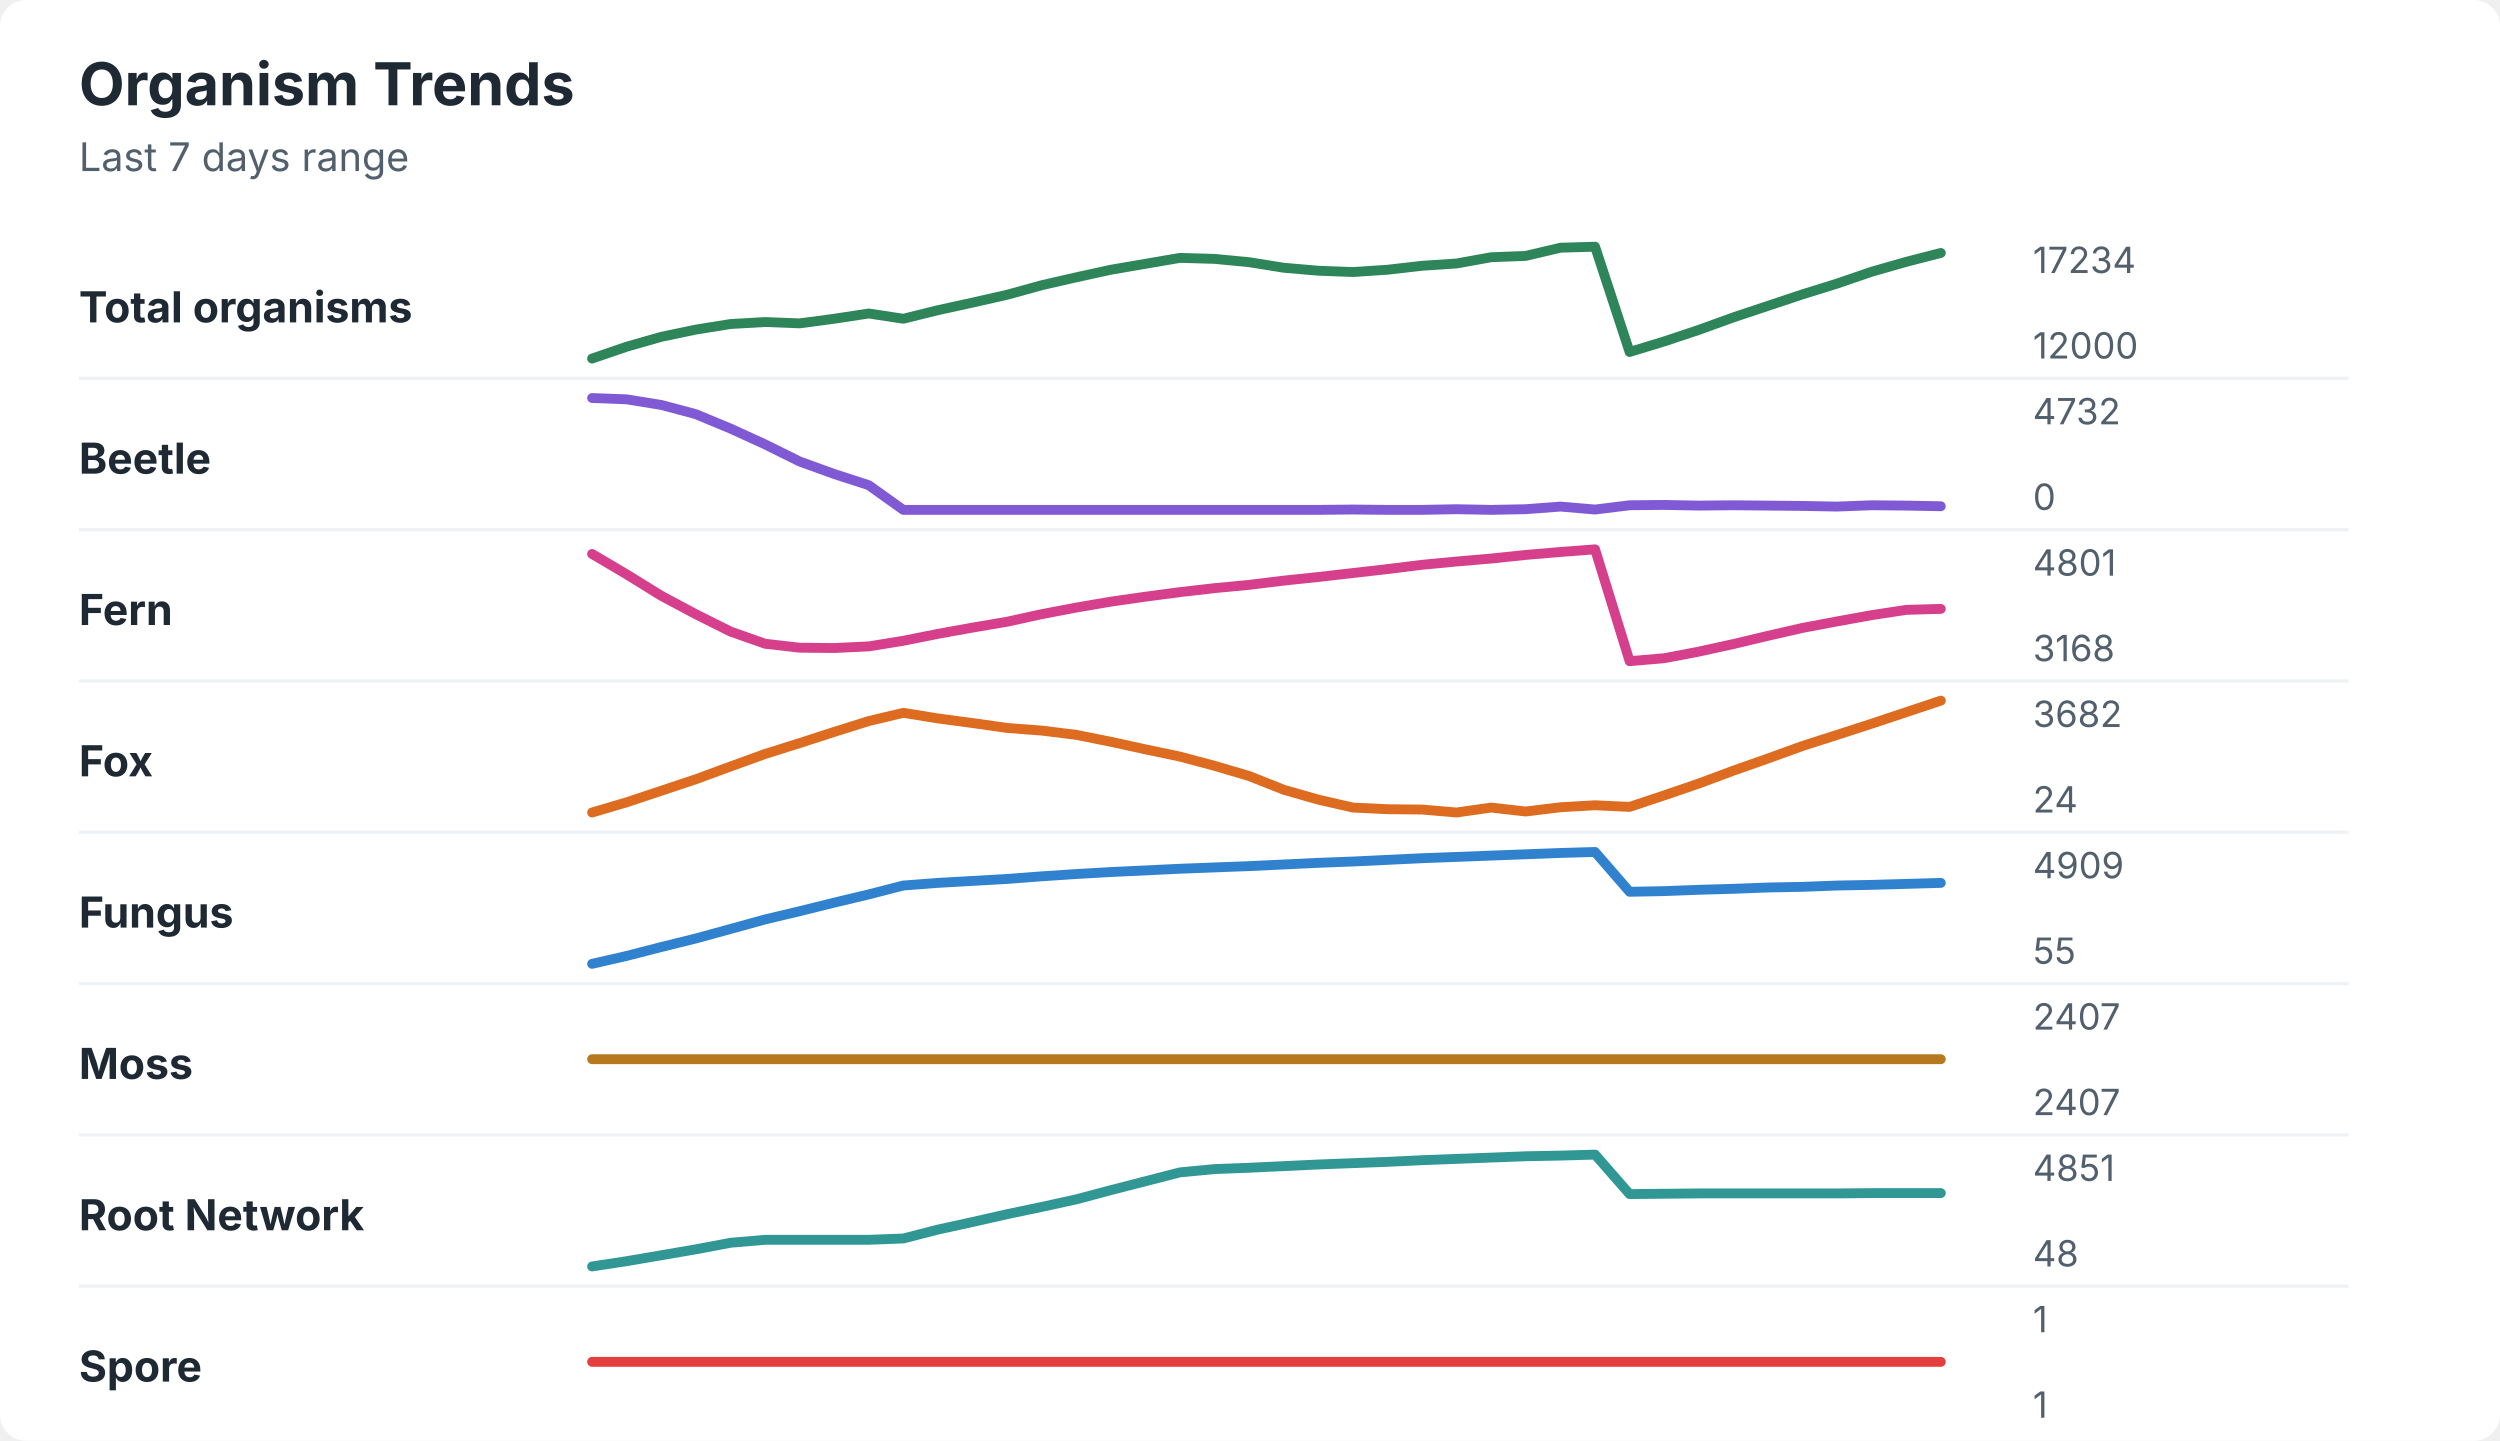
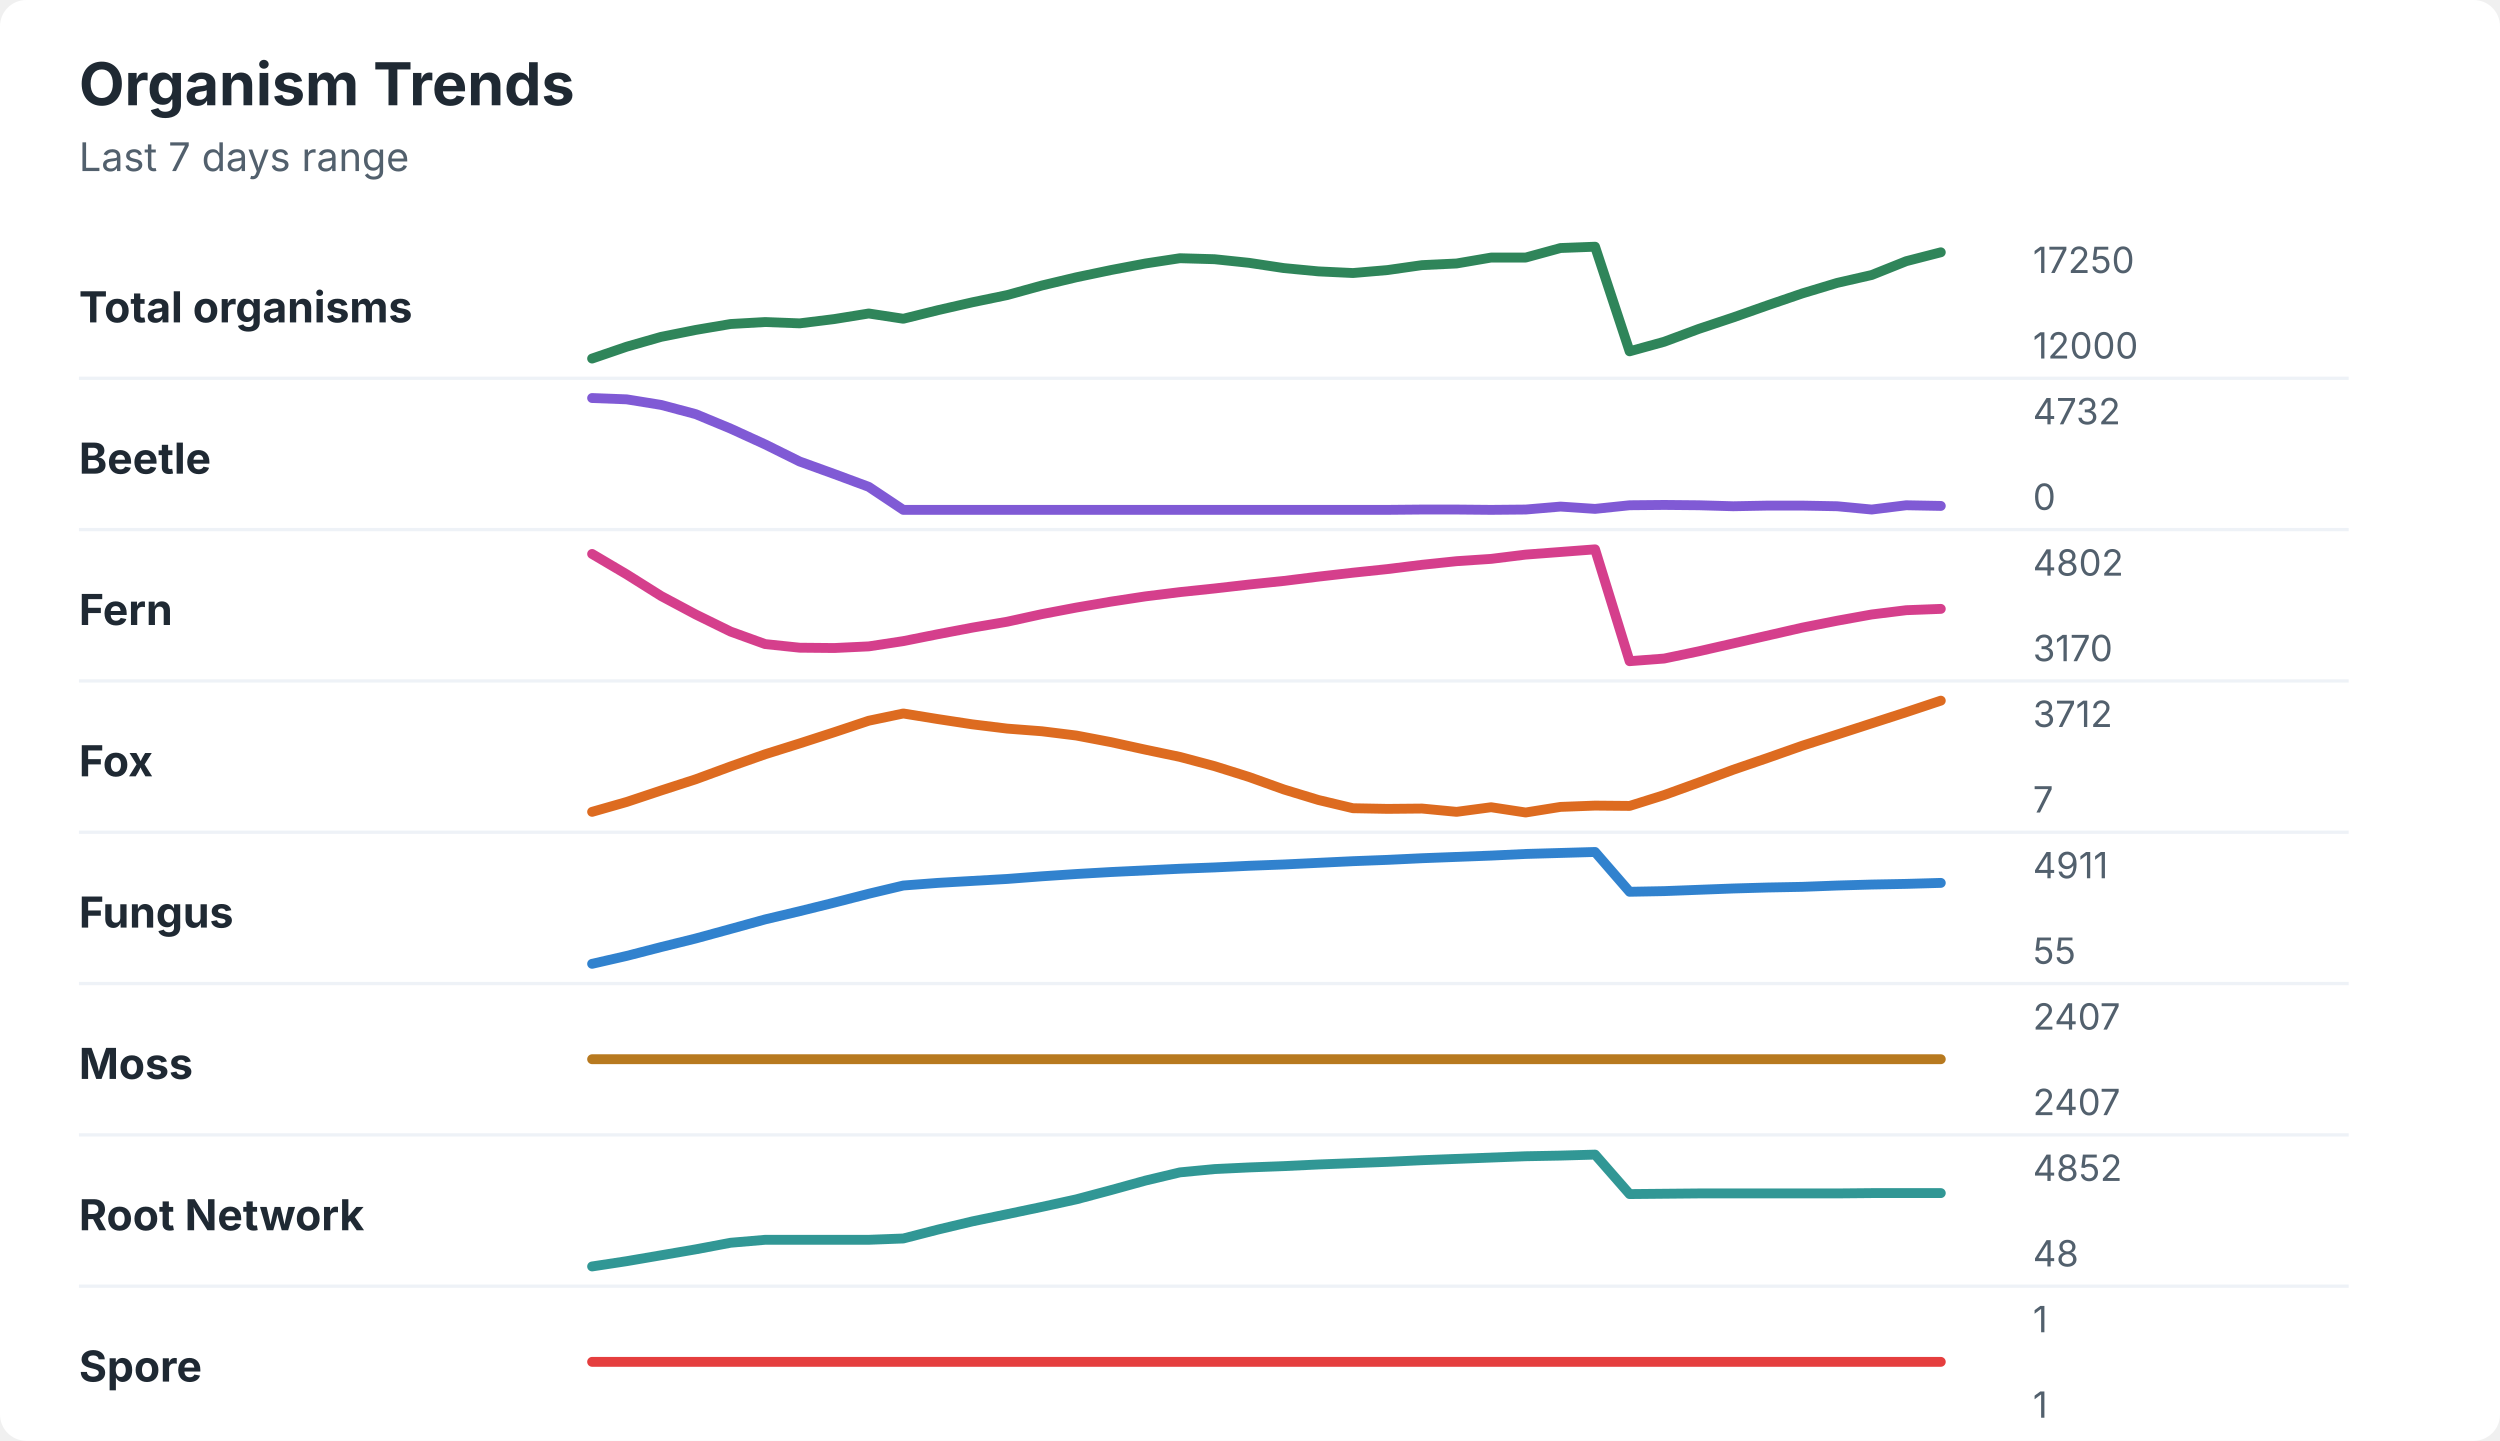
<svg xmlns="http://www.w3.org/2000/svg" width="760" height="438" viewBox="0 0 760 438" role="img" aria-labelledby="title desc">
  <rect width="760" height="438" rx="8" fill="#ffffff" />
  <style>
    text { font-family: -apple-system, BlinkMacSystemFont, "Segoe UI", sans-serif; }
    .title { font-size: 18px; font-weight: 700; fill: #1f2933; }
    .subtitle { font-size: 12px; fill: #52606d; }
    .label { font-size: 13px; font-weight: 650; fill: #1f2933; }
    .axis-value { font-size: 11px; fill: #52606d; }
    .separator { stroke: #eef2f7; stroke-width: 1; }
  </style>
  <text x="24" y="32" class="title">Organism Trends</text>
  <text x="24" y="52" class="subtitle">Last 7 days range</text>
  <text x="24" y="98" class="label">Total organisms</text>
-   <polyline points="180.0,109.0 190.5,105.4 201.0,102.4 211.5,100.2 222.1,98.5 232.6,97.9 243.1,98.3 253.6,96.9 264.1,95.3 274.6,96.9 285.1,94.3 295.6,92.0 306.2,89.6 316.7,86.7 327.2,84.3 337.7,82.0 348.2,80.2 358.7,78.4 369.2,78.7 379.7,79.7 390.3,81.4 400.8,82.3 411.3,82.7 421.8,82.0 432.3,80.8 442.8,80.1 453.3,78.2 463.8,77.8 474.4,75.3 484.9,75.0 495.4,107.0 505.9,103.8 516.4,100.3 526.9,96.5 537.4,93.0 547.9,89.5 558.5,86.2 569.0,82.6 579.5,79.6 590.0,76.9 " fill="none" stroke="#2f855a" stroke-width="3" stroke-linecap="round" stroke-linejoin="round" />
-   <text x="618" y="83" class="axis-value">17234</text>
+   <polyline points="180.0,109.0 190.5,105.4 201.0,102.4 211.5,100.3 222.1,98.5 232.6,97.9 243.1,98.3 253.6,97.0 264.1,95.3 274.6,96.9 285.1,94.3 295.6,91.9 306.2,89.7 316.7,86.8 327.2,84.3 337.7,82.1 348.2,80.1 358.7,78.5 369.2,78.8 379.7,79.9 390.3,81.5 400.8,82.5 411.3,83.0 421.8,82.1 432.3,80.6 442.8,80.1 453.3,78.3 463.8,78.3 474.4,75.4 484.9,75.0 495.4,106.8 505.9,103.9 516.4,100.0 526.9,96.5 537.4,92.8 547.9,89.2 558.5,86.0 569.0,83.6 579.5,79.4 590.0,76.7 " fill="none" stroke="#2f855a" stroke-width="3" stroke-linecap="round" stroke-linejoin="round" />
+   <text x="618" y="83" class="axis-value">17250</text>
  <text x="618" y="109" class="axis-value">12000</text>
  <line x1="24" y1="115.0" x2="714" y2="115.0" class="separator" />
  <text x="24" y="144" class="label">Beetle</text>
-   <polyline points="180.0,121.0 190.5,121.4 201.0,123.1 211.5,125.9 222.1,130.3 232.6,135.1 243.1,140.3 253.6,144.1 264.1,147.5 274.6,155.0 285.1,155.0 295.6,155.0 306.2,155.0 316.7,155.0 327.2,155.0 337.7,155.0 348.2,155.0 358.7,155.0 369.2,155.0 379.7,155.0 390.3,155.0 400.8,155.0 411.3,154.9 421.8,155.0 432.3,155.0 442.8,154.8 453.3,155.0 463.8,154.8 474.4,154.0 484.9,154.9 495.4,153.6 505.9,153.5 516.4,153.7 526.9,153.6 537.4,153.7 547.9,153.8 558.5,154.0 569.0,153.6 579.5,153.7 590.0,153.9 " fill="none" stroke="#805ad5" stroke-width="3" stroke-linecap="round" stroke-linejoin="round" />
+   <polyline points="180.0,121.0 190.5,121.4 201.0,123.1 211.5,125.9 222.1,130.3 232.6,135.1 243.1,140.3 253.6,144.1 264.1,148.0 274.6,155.0 285.1,155.0 295.6,155.0 306.2,155.0 316.7,155.0 327.2,155.0 337.7,155.0 348.2,155.0 358.7,155.0 369.2,155.0 379.7,155.0 390.3,155.0 400.8,155.0 411.3,155.0 421.8,155.0 432.3,154.9 442.8,154.9 453.3,155.0 463.8,154.9 474.4,154.0 484.9,154.7 495.4,153.6 505.9,153.5 516.4,153.6 526.9,153.9 537.4,153.7 547.9,153.7 558.5,153.9 569.0,154.9 579.5,153.6 590.0,153.8 " fill="none" stroke="#805ad5" stroke-width="3" stroke-linecap="round" stroke-linejoin="round" />
  <text x="618" y="129" class="axis-value">4732</text>
  <text x="618" y="155" class="axis-value">0</text>
  <line x1="24" y1="161.0" x2="714" y2="161.0" class="separator" />
  <text x="24" y="190" class="label">Fern</text>
-   <polyline points="180.0,168.4 190.5,174.6 201.0,181.1 211.5,186.7 222.1,192.0 232.6,195.7 243.1,196.9 253.6,197.0 264.1,196.5 274.6,194.8 285.1,192.7 295.6,190.8 306.2,189.0 316.7,186.7 327.2,184.7 337.7,182.9 348.2,181.4 358.7,180.0 369.2,178.8 379.7,177.8 390.3,176.5 400.8,175.4 411.3,174.2 421.8,173.0 432.3,171.7 442.8,170.7 453.3,169.8 463.8,168.7 474.4,167.8 484.9,167.0 495.4,201.0 505.9,200.1 516.4,198.1 526.9,195.8 537.4,193.3 547.9,190.9 558.5,188.9 569.0,187.0 579.5,185.4 590.0,185.1 " fill="none" stroke="#d53f8c" stroke-width="3" stroke-linecap="round" stroke-linejoin="round" />
-   <text x="618" y="175" class="axis-value">4801</text>
-   <text x="618" y="201" class="axis-value">3168</text>
+   <polyline points="180.0,168.4 190.5,174.6 201.0,181.2 211.5,186.8 222.1,192.0 232.6,195.8 243.1,196.9 253.6,197.0 264.1,196.5 274.6,194.9 285.1,192.8 295.6,190.8 306.2,189.0 316.7,186.7 327.2,184.7 337.7,182.9 348.2,181.3 358.7,180.0 369.2,178.9 379.7,177.7 390.3,176.6 400.8,175.3 411.3,174.1 421.8,173.0 432.3,171.7 442.8,170.6 453.3,169.9 463.8,168.6 474.4,167.8 484.9,167.0 495.4,201.0 505.9,200.2 516.4,198.0 526.9,195.6 537.4,193.2 547.9,190.8 558.5,188.7 569.0,186.8 579.5,185.5 590.0,185.1 " fill="none" stroke="#d53f8c" stroke-width="3" stroke-linecap="round" stroke-linejoin="round" />
+   <text x="618" y="175" class="axis-value">4802</text>
+   <text x="618" y="201" class="axis-value">3170</text>
  <line x1="24" y1="207.0" x2="714" y2="207.0" class="separator" />
  <text x="24" y="236" class="label">Fox</text>
-   <polyline points="180.0,247.0 190.5,243.9 201.0,240.4 211.5,236.9 222.1,233.0 232.6,229.2 243.1,225.9 253.6,222.5 264.1,219.2 274.6,216.7 285.1,218.4 295.6,219.8 306.2,221.3 316.7,222.1 327.2,223.4 337.7,225.5 348.2,227.8 358.7,230.0 369.2,232.8 379.7,235.9 390.3,240.1 400.8,243.1 411.3,245.5 421.8,246.0 432.3,246.1 442.8,247.0 453.3,245.5 463.8,246.7 474.4,245.4 484.9,244.8 495.4,245.3 505.9,241.8 516.4,238.2 526.9,234.3 537.4,230.6 547.9,226.8 558.5,223.4 569.0,220.0 579.5,216.5 590.0,213.0 " fill="none" stroke="#dd6b20" stroke-width="3" stroke-linecap="round" stroke-linejoin="round" />
-   <text x="618" y="221" class="axis-value">3682</text>
-   <text x="618" y="247" class="axis-value">24</text>
+   <polyline points="180.0,246.8 190.5,243.8 201.0,240.3 211.5,236.9 222.1,233.0 232.6,229.3 243.1,226.0 253.6,222.6 264.1,219.1 274.6,216.9 285.1,218.6 295.6,220.2 306.2,221.5 316.7,222.3 327.2,223.6 337.7,225.6 348.2,227.9 358.7,230.1 369.2,232.9 379.7,236.2 390.3,240.0 400.8,243.2 411.3,245.7 421.8,245.9 432.3,245.8 442.8,246.8 453.3,245.4 463.8,247.0 474.4,245.3 484.9,244.9 495.4,245.0 505.9,241.7 516.4,237.9 526.9,234.0 537.4,230.4 547.9,226.7 558.5,223.3 569.0,219.9 579.5,216.5 590.0,213.0 " fill="none" stroke="#dd6b20" stroke-width="3" stroke-linecap="round" stroke-linejoin="round" />
+   <text x="618" y="221" class="axis-value">3712</text>
+   <text x="618" y="247" class="axis-value">7</text>
  <line x1="24" y1="253.0" x2="714" y2="253.0" class="separator" />
  <text x="24" y="282" class="label">Fungus</text>
-   <polyline points="180.0,293.0 190.5,290.6 201.0,287.9 211.5,285.3 222.1,282.4 232.6,279.5 243.1,277.0 253.6,274.4 264.1,271.9 274.6,269.2 285.1,268.4 295.6,267.8 306.2,267.2 316.7,266.4 327.2,265.7 337.7,265.1 348.2,264.6 358.7,264.1 369.2,263.7 379.7,263.3 390.3,262.8 400.8,262.3 411.3,261.9 421.8,261.4 432.3,260.9 442.8,260.5 453.3,260.1 463.8,259.7 474.4,259.3 484.9,259.0 495.4,271.1 505.9,270.9 516.4,270.5 526.9,270.2 537.4,269.8 547.9,269.6 558.5,269.2 569.0,269.0 579.5,268.7 590.0,268.4 " fill="none" stroke="#3182ce" stroke-width="3" stroke-linecap="round" stroke-linejoin="round" />
-   <text x="618" y="267" class="axis-value">4909</text>
+   <polyline points="180.0,293.0 190.5,290.6 201.0,287.9 211.5,285.3 222.1,282.4 232.6,279.5 243.1,277.0 253.6,274.4 264.1,271.7 274.6,269.2 285.1,268.4 295.6,267.8 306.2,267.2 316.7,266.4 327.2,265.7 337.7,265.1 348.2,264.6 358.7,264.1 369.2,263.7 379.7,263.2 390.3,262.8 400.8,262.3 411.3,261.8 421.8,261.4 432.3,260.9 442.8,260.5 453.3,260.1 463.8,259.6 474.4,259.3 484.9,259.0 495.4,271.1 505.9,270.9 516.4,270.5 526.9,270.1 537.4,269.8 547.9,269.6 558.5,269.2 569.0,268.9 579.5,268.7 590.0,268.4 " fill="none" stroke="#3182ce" stroke-width="3" stroke-linecap="round" stroke-linejoin="round" />
+   <text x="618" y="267" class="axis-value">4911</text>
  <text x="618" y="293" class="axis-value">55</text>
  <line x1="24" y1="299.0" x2="714" y2="299.0" class="separator" />
  <text x="24" y="328" class="label">Moss</text>
  <polyline points="180.0,322.0 190.5,322.0 201.0,322.0 211.5,322.0 222.1,322.0 232.6,322.0 243.1,322.0 253.6,322.0 264.1,322.0 274.6,322.0 285.1,322.0 295.6,322.0 306.2,322.0 316.7,322.0 327.2,322.0 337.7,322.0 348.2,322.0 358.7,322.0 369.2,322.0 379.7,322.0 390.3,322.0 400.8,322.0 411.3,322.0 421.8,322.0 432.3,322.0 442.8,322.0 453.3,322.0 463.8,322.0 474.4,322.0 484.9,322.0 495.4,322.0 505.9,322.0 516.4,322.0 526.9,322.0 537.4,322.0 547.9,322.0 558.5,322.0 569.0,322.0 579.5,322.0 590.0,322.0 " fill="none" stroke="#b7791f" stroke-width="3" stroke-linecap="round" stroke-linejoin="round" />
  <text x="618" y="313" class="axis-value">2407</text>
  <text x="618" y="339" class="axis-value">2407</text>
  <line x1="24" y1="345.0" x2="714" y2="345.0" class="separator" />
  <text x="24" y="374" class="label">Root Network</text>
-   <polyline points="180.0,385.0 190.5,383.4 201.0,381.6 211.5,379.8 222.1,377.8 232.6,376.9 243.1,376.9 253.6,376.9 264.1,376.9 274.6,376.5 285.1,373.8 295.6,371.5 306.2,369.1 316.7,366.9 327.2,364.6 337.7,361.8 348.2,359.1 358.7,356.4 369.2,355.4 379.7,355.0 390.3,354.5 400.8,354.0 411.3,353.6 421.8,353.2 432.3,352.7 442.8,352.3 453.3,351.9 463.8,351.5 474.4,351.3 484.9,351.0 495.4,363.0 505.9,362.9 516.4,362.8 526.9,362.8 537.4,362.8 547.9,362.8 558.5,362.8 569.0,362.7 579.5,362.7 590.0,362.7 " fill="none" stroke="#319795" stroke-width="3" stroke-linecap="round" stroke-linejoin="round" />
-   <text x="618" y="359" class="axis-value">4851</text>
+   <polyline points="180.0,385.0 190.5,383.4 201.0,381.6 211.5,379.8 222.1,377.8 232.6,376.9 243.1,376.9 253.6,376.9 264.1,376.9 274.6,376.5 285.1,373.8 295.6,371.3 306.2,369.1 316.7,366.9 327.2,364.6 337.7,361.8 348.2,358.9 358.7,356.4 369.2,355.4 379.7,354.9 390.3,354.5 400.8,354.0 411.3,353.6 421.8,353.2 432.3,352.7 442.8,352.3 453.3,351.9 463.8,351.5 474.4,351.3 484.9,351.0 495.4,363.0 505.9,362.9 516.4,362.8 526.9,362.8 537.4,362.8 547.9,362.8 558.5,362.8 569.0,362.7 579.5,362.7 590.0,362.7 " fill="none" stroke="#319795" stroke-width="3" stroke-linecap="round" stroke-linejoin="round" />
+   <text x="618" y="359" class="axis-value">4852</text>
  <text x="618" y="385" class="axis-value">48</text>
  <line x1="24" y1="391.0" x2="714" y2="391.0" class="separator" />
  <text x="24" y="420" class="label">Spore</text>
  <polyline points="180.0,414.0 190.5,414.0 201.0,414.0 211.5,414.0 222.1,414.0 232.6,414.0 243.1,414.0 253.6,414.0 264.1,414.0 274.6,414.0 285.1,414.0 295.6,414.0 306.2,414.0 316.7,414.0 327.2,414.0 337.7,414.0 348.2,414.0 358.7,414.0 369.2,414.0 379.7,414.0 390.3,414.0 400.8,414.0 411.3,414.0 421.8,414.0 432.3,414.0 442.8,414.0 453.3,414.0 463.8,414.0 474.4,414.0 484.9,414.0 495.4,414.0 505.9,414.0 516.4,414.0 526.9,414.0 537.4,414.0 547.9,414.0 558.5,414.0 569.0,414.0 579.5,414.0 590.0,414.0 " fill="none" stroke="#e53e3e" stroke-width="3" stroke-linecap="round" stroke-linejoin="round" />
  <text x="618" y="405" class="axis-value">1</text>
  <text x="618" y="431" class="axis-value">1</text>
</svg>
